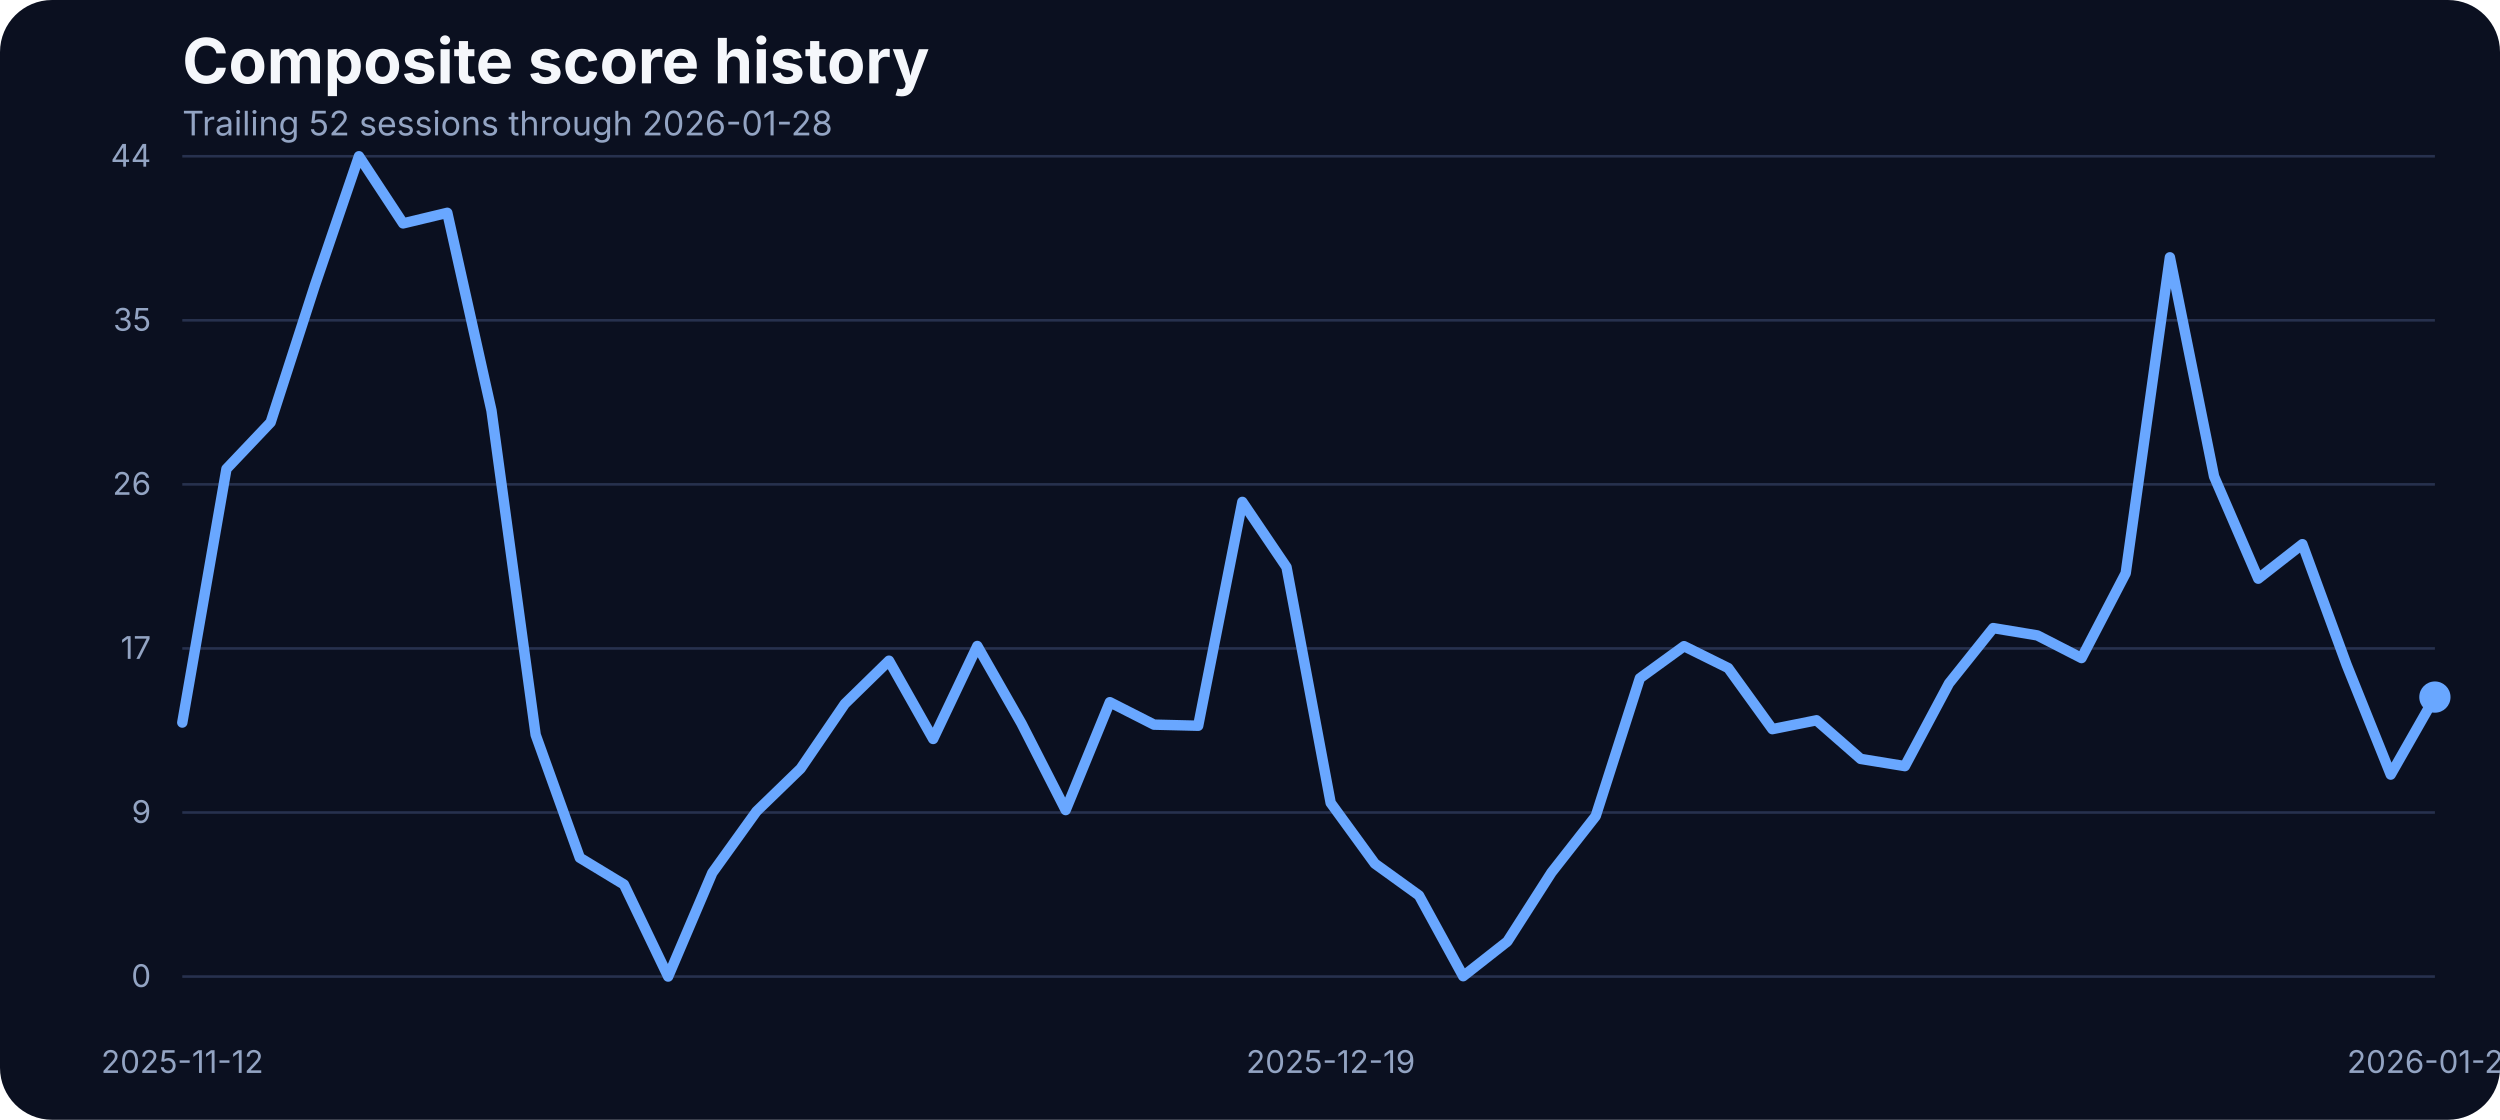
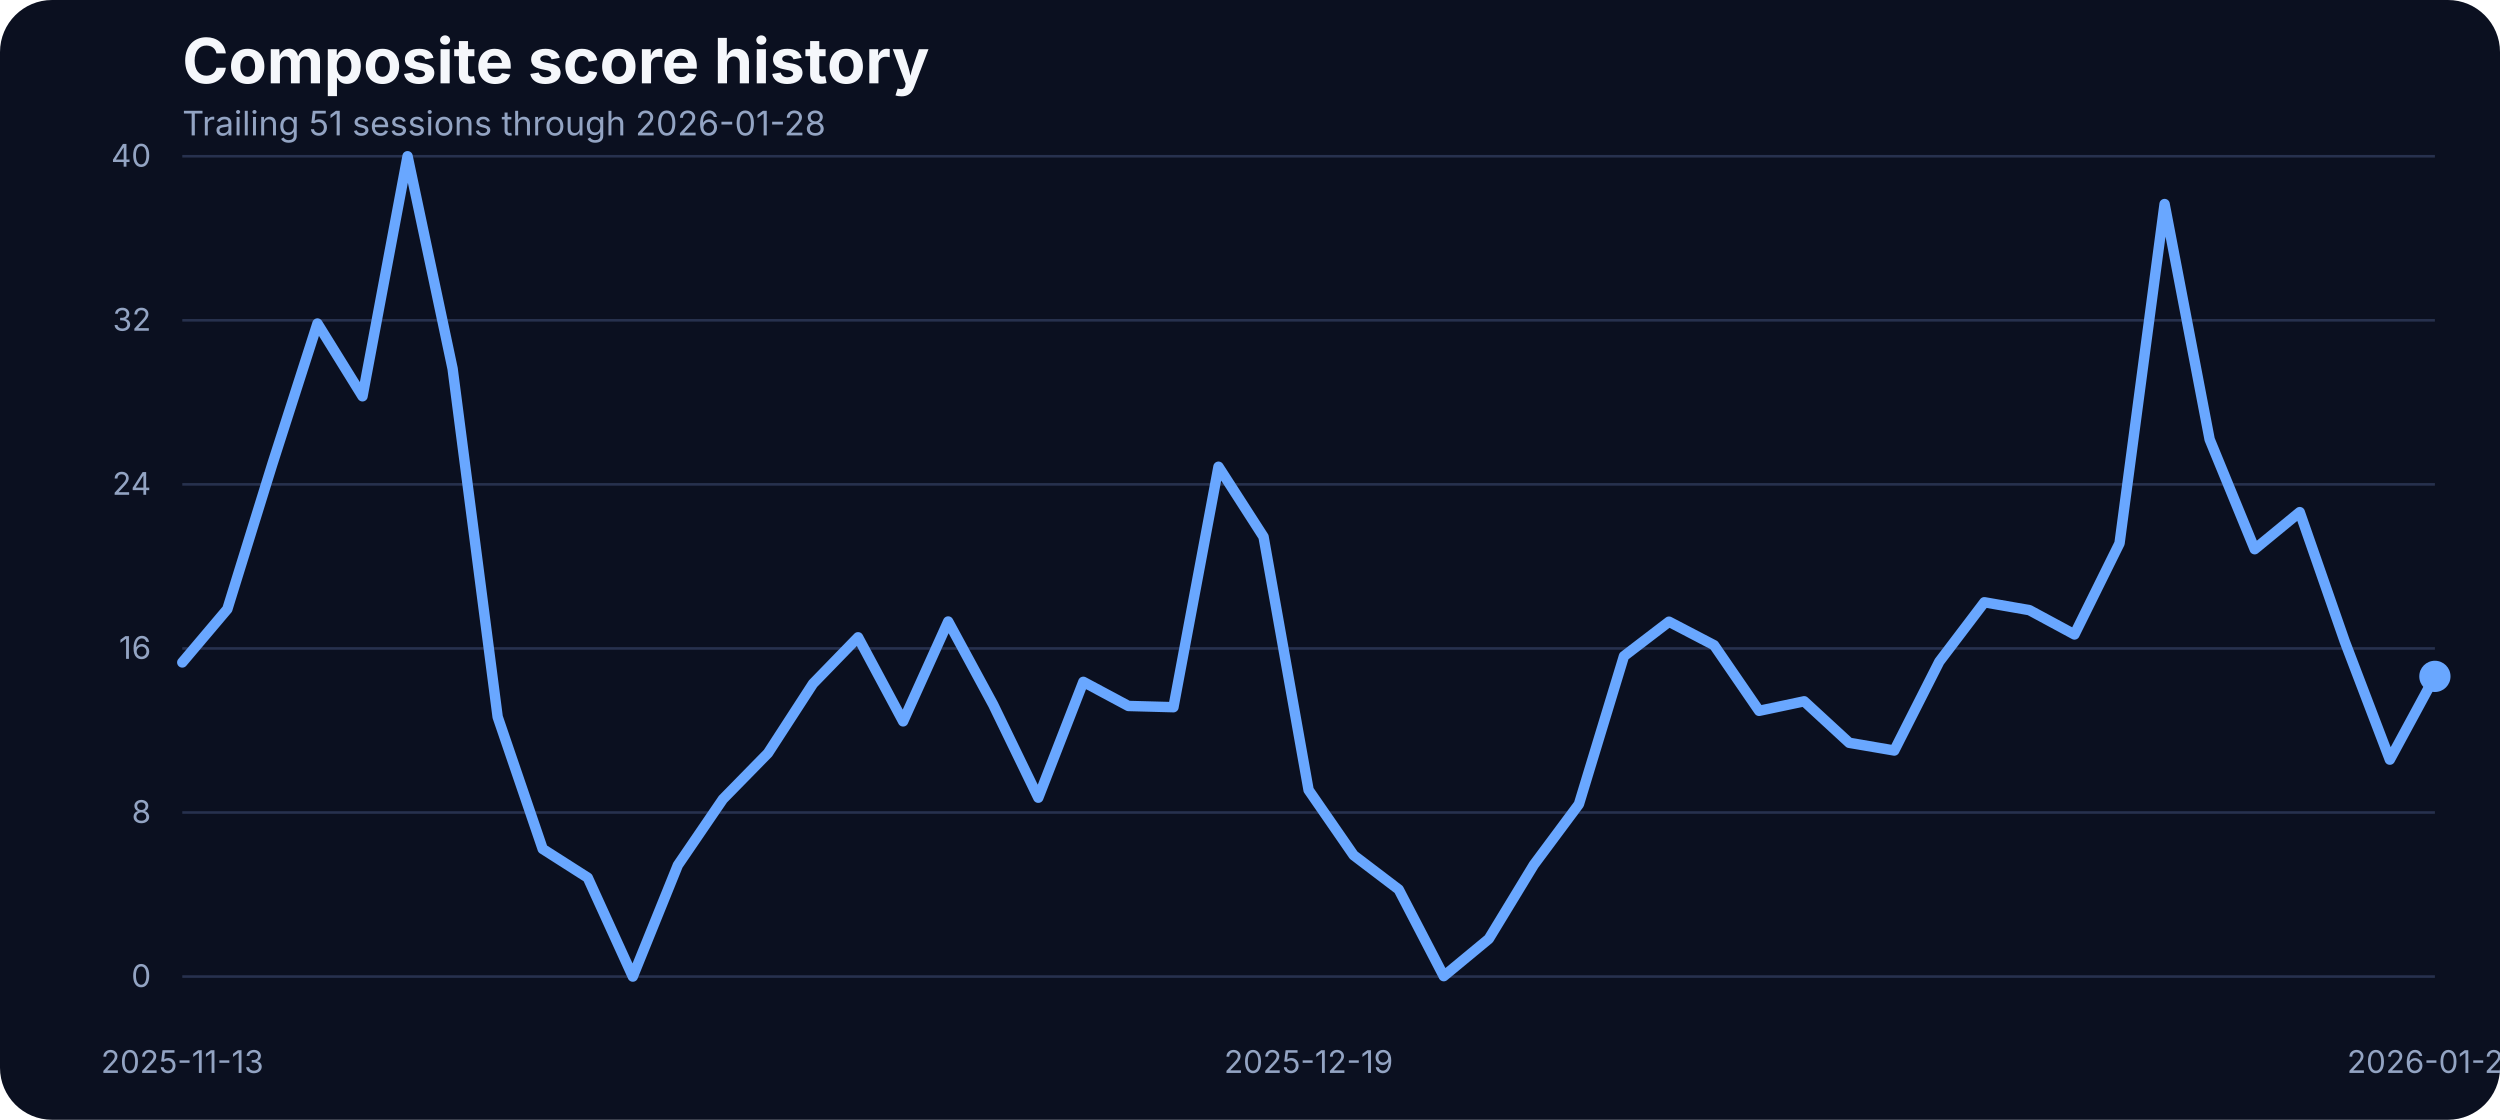
<svg xmlns="http://www.w3.org/2000/svg" width="960" height="430" viewBox="0 0 960 430" role="img" aria-label="Composite score history">
  <rect width="100%" height="100%" fill="#0b1020" rx="20" />
  <text x="70" y="32" fill="#f5f7fb" font-family="Inter, Arial, sans-serif" font-size="24" font-weight="700">Composite score history</text>
-   <text x="70" y="52" fill="#93a4c3" font-family="Inter, Arial, sans-serif" font-size="13">Trailing 52 sessions through 2026-01-28</text>
+   <text x="70" y="52" fill="#93a4c3" font-family="Inter, Arial, sans-serif" font-size="13">Trailing 51 sessions through 2026-01-28</text>
  <line x1="70" x2="935" y1="375.00" y2="375.00" stroke="#27314e" stroke-width="1" />
  <text x="58" y="379.00" text-anchor="end" fill="#93a4c3" font-family="Inter, Arial, sans-serif" font-size="12">0</text>
  <line x1="70" x2="935" y1="312.00" y2="312.00" stroke="#27314e" stroke-width="1" />
-   <text x="58" y="316.00" text-anchor="end" fill="#93a4c3" font-family="Inter, Arial, sans-serif" font-size="12">9</text>
+   <text x="58" y="316.00" text-anchor="end" fill="#93a4c3" font-family="Inter, Arial, sans-serif" font-size="12">8</text>
  <line x1="70" x2="935" y1="249.00" y2="249.00" stroke="#27314e" stroke-width="1" />
-   <text x="58" y="253.00" text-anchor="end" fill="#93a4c3" font-family="Inter, Arial, sans-serif" font-size="12">17</text>
+   <text x="58" y="253.00" text-anchor="end" fill="#93a4c3" font-family="Inter, Arial, sans-serif" font-size="12">16</text>
  <line x1="70" x2="935" y1="186.00" y2="186.00" stroke="#27314e" stroke-width="1" />
-   <text x="58" y="190.00" text-anchor="end" fill="#93a4c3" font-family="Inter, Arial, sans-serif" font-size="12">26</text>
+   <text x="58" y="190.00" text-anchor="end" fill="#93a4c3" font-family="Inter, Arial, sans-serif" font-size="12">24</text>
  <line x1="70" x2="935" y1="123.00" y2="123.00" stroke="#27314e" stroke-width="1" />
-   <text x="58" y="127.00" text-anchor="end" fill="#93a4c3" font-family="Inter, Arial, sans-serif" font-size="12">35</text>
+   <text x="58" y="127.00" text-anchor="end" fill="#93a4c3" font-family="Inter, Arial, sans-serif" font-size="12">32</text>
  <line x1="70" x2="935" y1="60.00" y2="60.00" stroke="#27314e" stroke-width="1" />
-   <text x="58" y="64.00" text-anchor="end" fill="#93a4c3" font-family="Inter, Arial, sans-serif" font-size="12">44</text>
-   <text x="70.00" y="412" text-anchor="middle" fill="#93a4c3" font-family="Inter, Arial, sans-serif" font-size="12">2025-11-12</text>
-   <text x="510.98" y="412" text-anchor="middle" fill="#93a4c3" font-family="Inter, Arial, sans-serif" font-size="12">2025-12-19</text>
+   <text x="58" y="64.00" text-anchor="end" fill="#93a4c3" font-family="Inter, Arial, sans-serif" font-size="12">40</text>
+   <text x="70.00" y="412" text-anchor="middle" fill="#93a4c3" font-family="Inter, Arial, sans-serif" font-size="12">2025-11-13</text>
+   <text x="502.50" y="412" text-anchor="middle" fill="#93a4c3" font-family="Inter, Arial, sans-serif" font-size="12">2025-12-19</text>
  <text x="935.00" y="412" text-anchor="middle" fill="#93a4c3" font-family="Inter, Arial, sans-serif" font-size="12">2026-01-28</text>
-   <path d="M 70.00 277.46 L 86.96 180.06 L 103.92 162.18 L 120.88 109.68 L 137.84 60.00 L 154.80 85.78 L 171.76 81.72 L 188.73 157.69 L 205.69 282.17 L 222.65 329.38 L 239.61 339.66 L 256.57 375.00 L 273.53 335.17 L 290.49 311.57 L 307.45 295.13 L 324.41 270.29 L 341.37 253.71 L 358.33 283.76 L 375.29 248.06 L 392.25 277.82 L 409.22 311.06 L 426.18 269.64 L 443.14 278.26 L 460.10 278.69 L 477.06 192.73 L 494.02 217.79 L 510.98 308.31 L 527.94 331.62 L 544.90 343.86 L 561.86 374.86 L 578.82 361.53 L 595.78 335.03 L 612.75 313.38 L 629.71 260.44 L 646.67 248.13 L 663.63 256.53 L 680.59 279.99 L 697.55 276.59 L 714.51 291.43 L 731.47 294.19 L 748.43 262.40 L 765.39 241.18 L 782.35 244.00 L 799.31 252.69 L 816.27 220.11 L 833.24 98.81 L 850.20 182.96 L 867.16 222.21 L 884.12 208.96 L 901.08 255.23 L 918.04 297.44 L 935.00 267.68" fill="none" stroke="#69a7ff" stroke-width="4" stroke-linecap="round" stroke-linejoin="round" />
-   <circle cx="935.00" cy="267.68" r="6" fill="#69a7ff" />
+   <path d="M 70.00 254.37 L 87.30 233.91 L 104.60 178.14 L 121.90 124.24 L 139.20 152.17 L 156.50 60.00 L 173.80 141.59 L 191.10 275.29 L 208.40 326.00 L 225.70 337.04 L 243.00 375.00 L 260.30 332.22 L 277.60 306.87 L 294.90 289.21 L 312.20 262.53 L 329.50 244.72 L 346.80 277.00 L 364.10 238.66 L 381.40 270.62 L 398.70 306.32 L 416.00 261.83 L 433.30 271.09 L 450.60 271.56 L 467.90 179.23 L 485.20 206.14 L 502.50 303.37 L 519.80 328.41 L 537.10 341.56 L 554.40 374.84 L 571.70 360.53 L 589.00 332.07 L 606.30 308.81 L 623.60 251.96 L 640.90 238.73 L 658.20 247.76 L 675.50 272.96 L 692.80 269.30 L 710.10 285.24 L 727.40 288.20 L 744.70 254.06 L 762.00 231.27 L 779.30 234.30 L 796.60 243.63 L 813.90 208.63 L 831.20 78.36 L 848.50 168.73 L 865.80 210.89 L 883.10 196.66 L 900.40 246.36 L 917.70 291.70 L 935.00 259.73" fill="none" stroke="#69a7ff" stroke-width="4" stroke-linecap="round" stroke-linejoin="round" />
+   <circle cx="935.00" cy="259.73" r="6" fill="#69a7ff" />
</svg>
